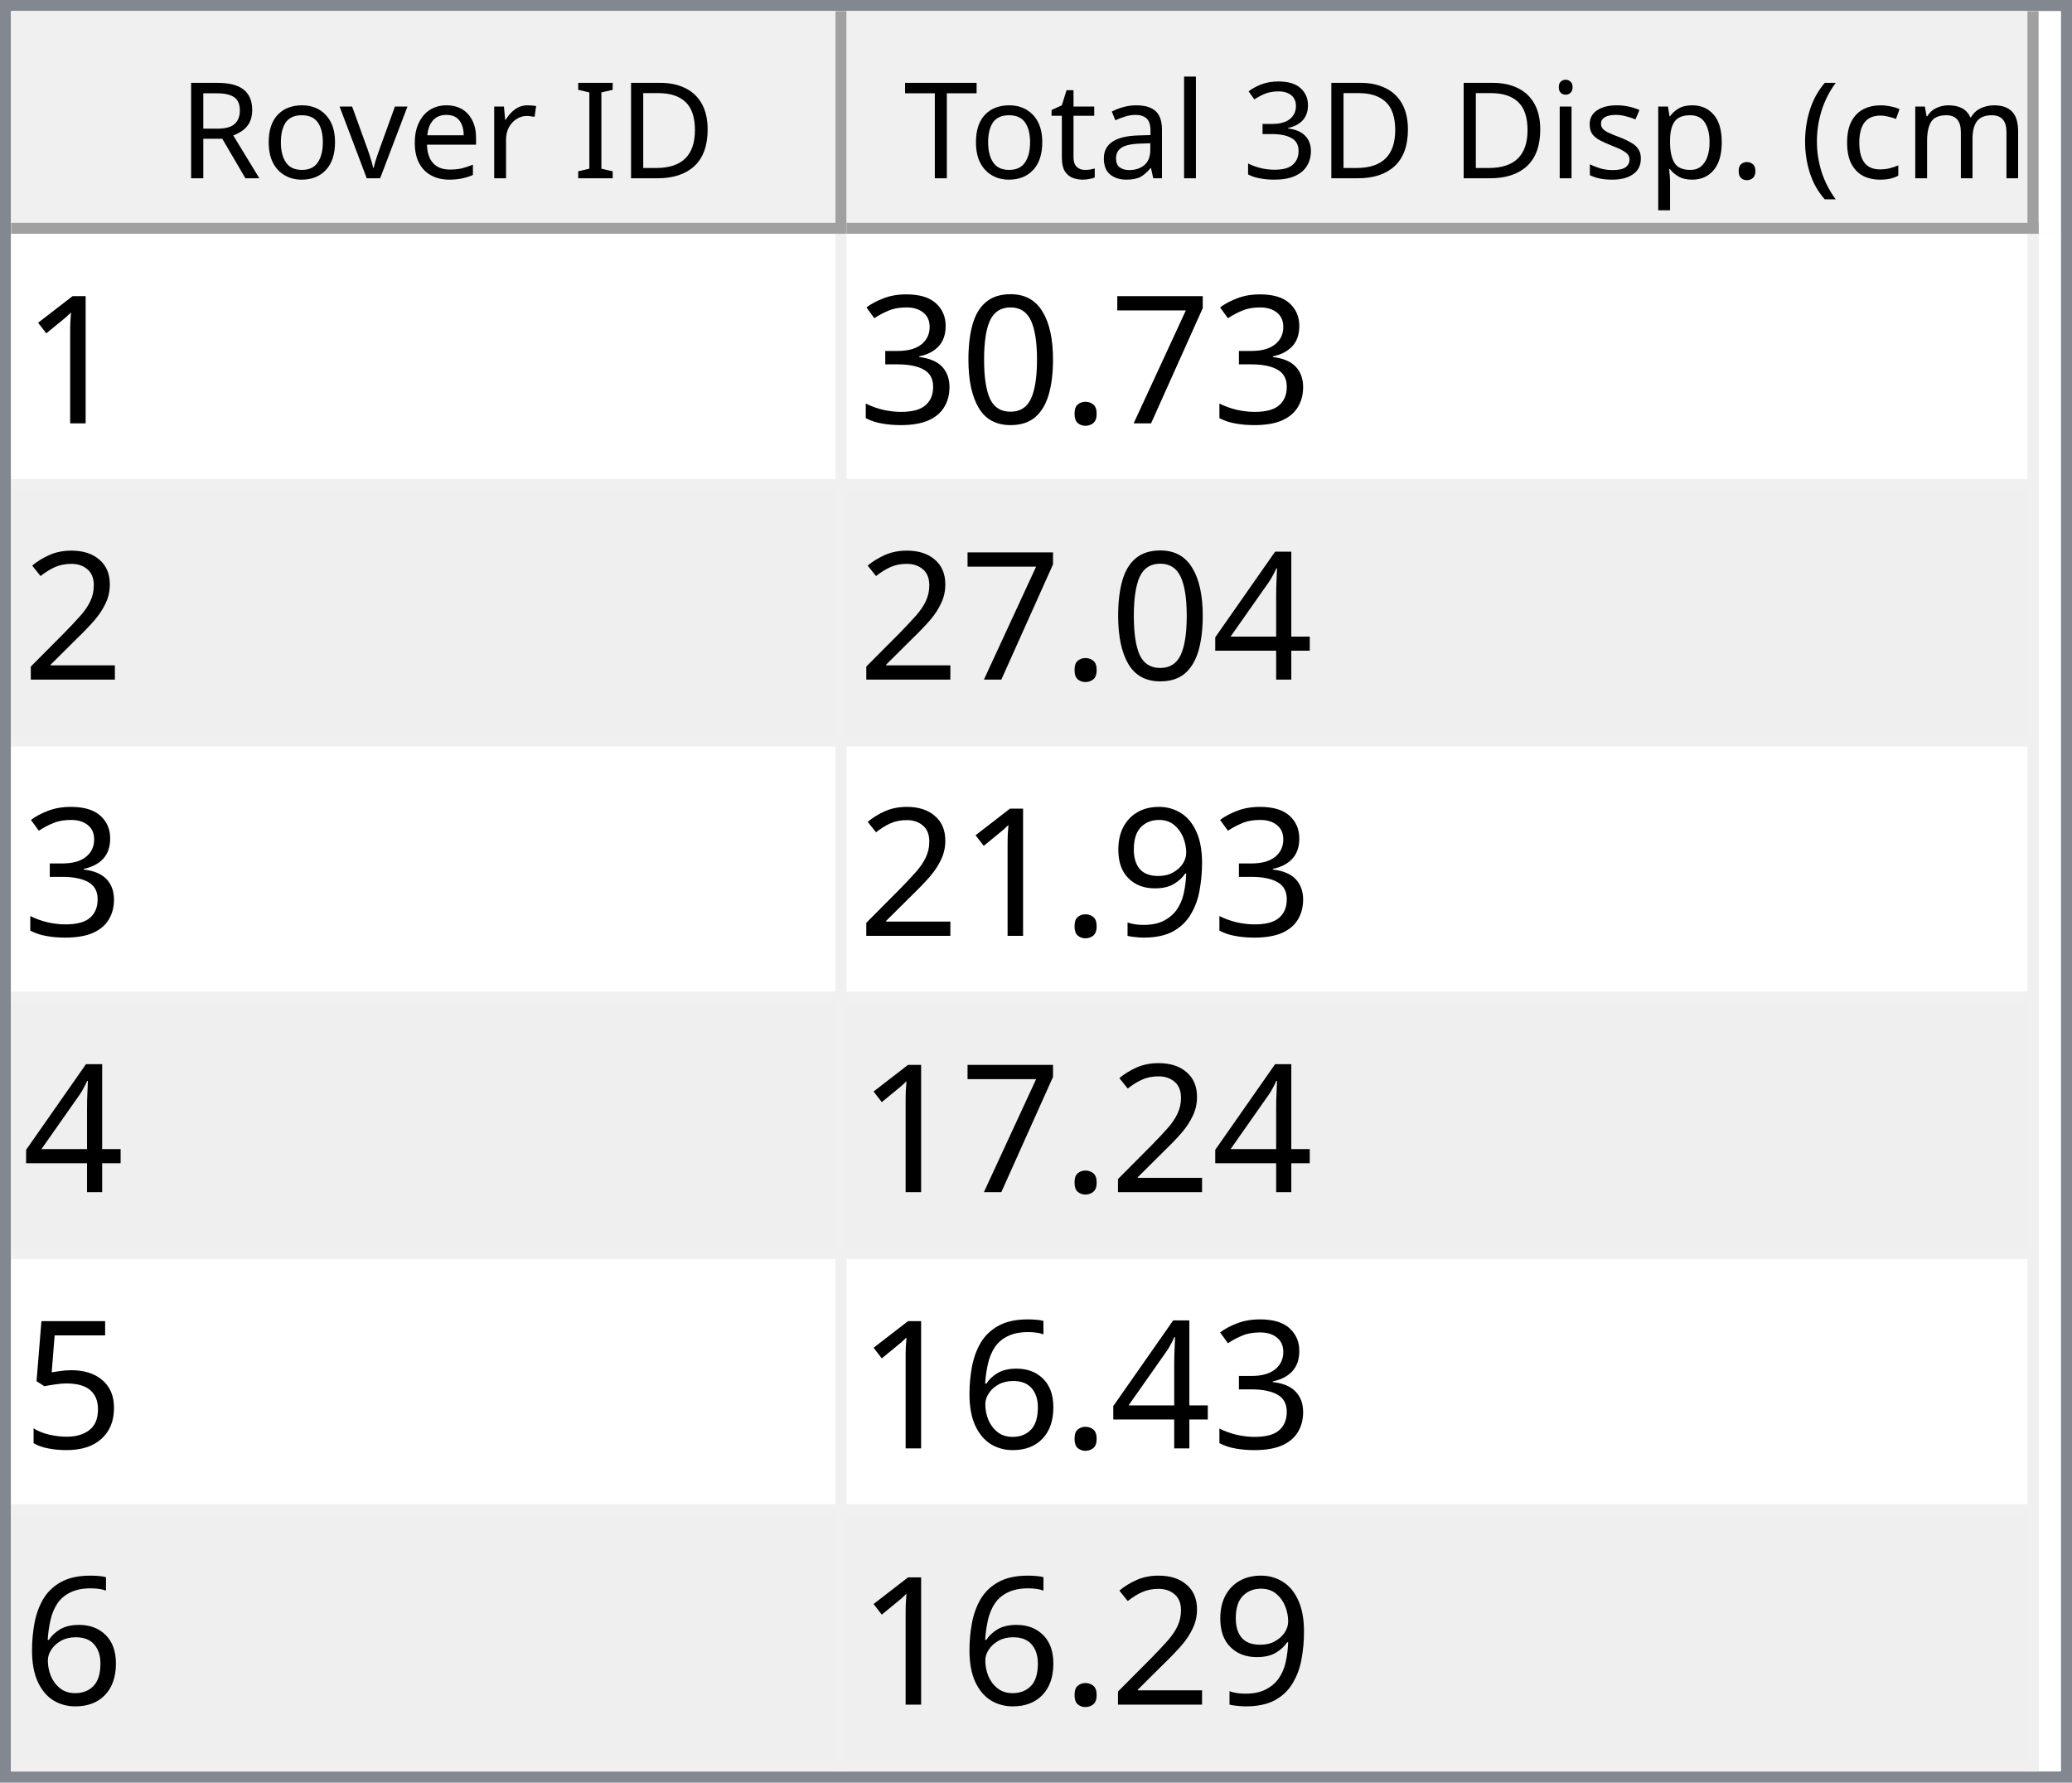
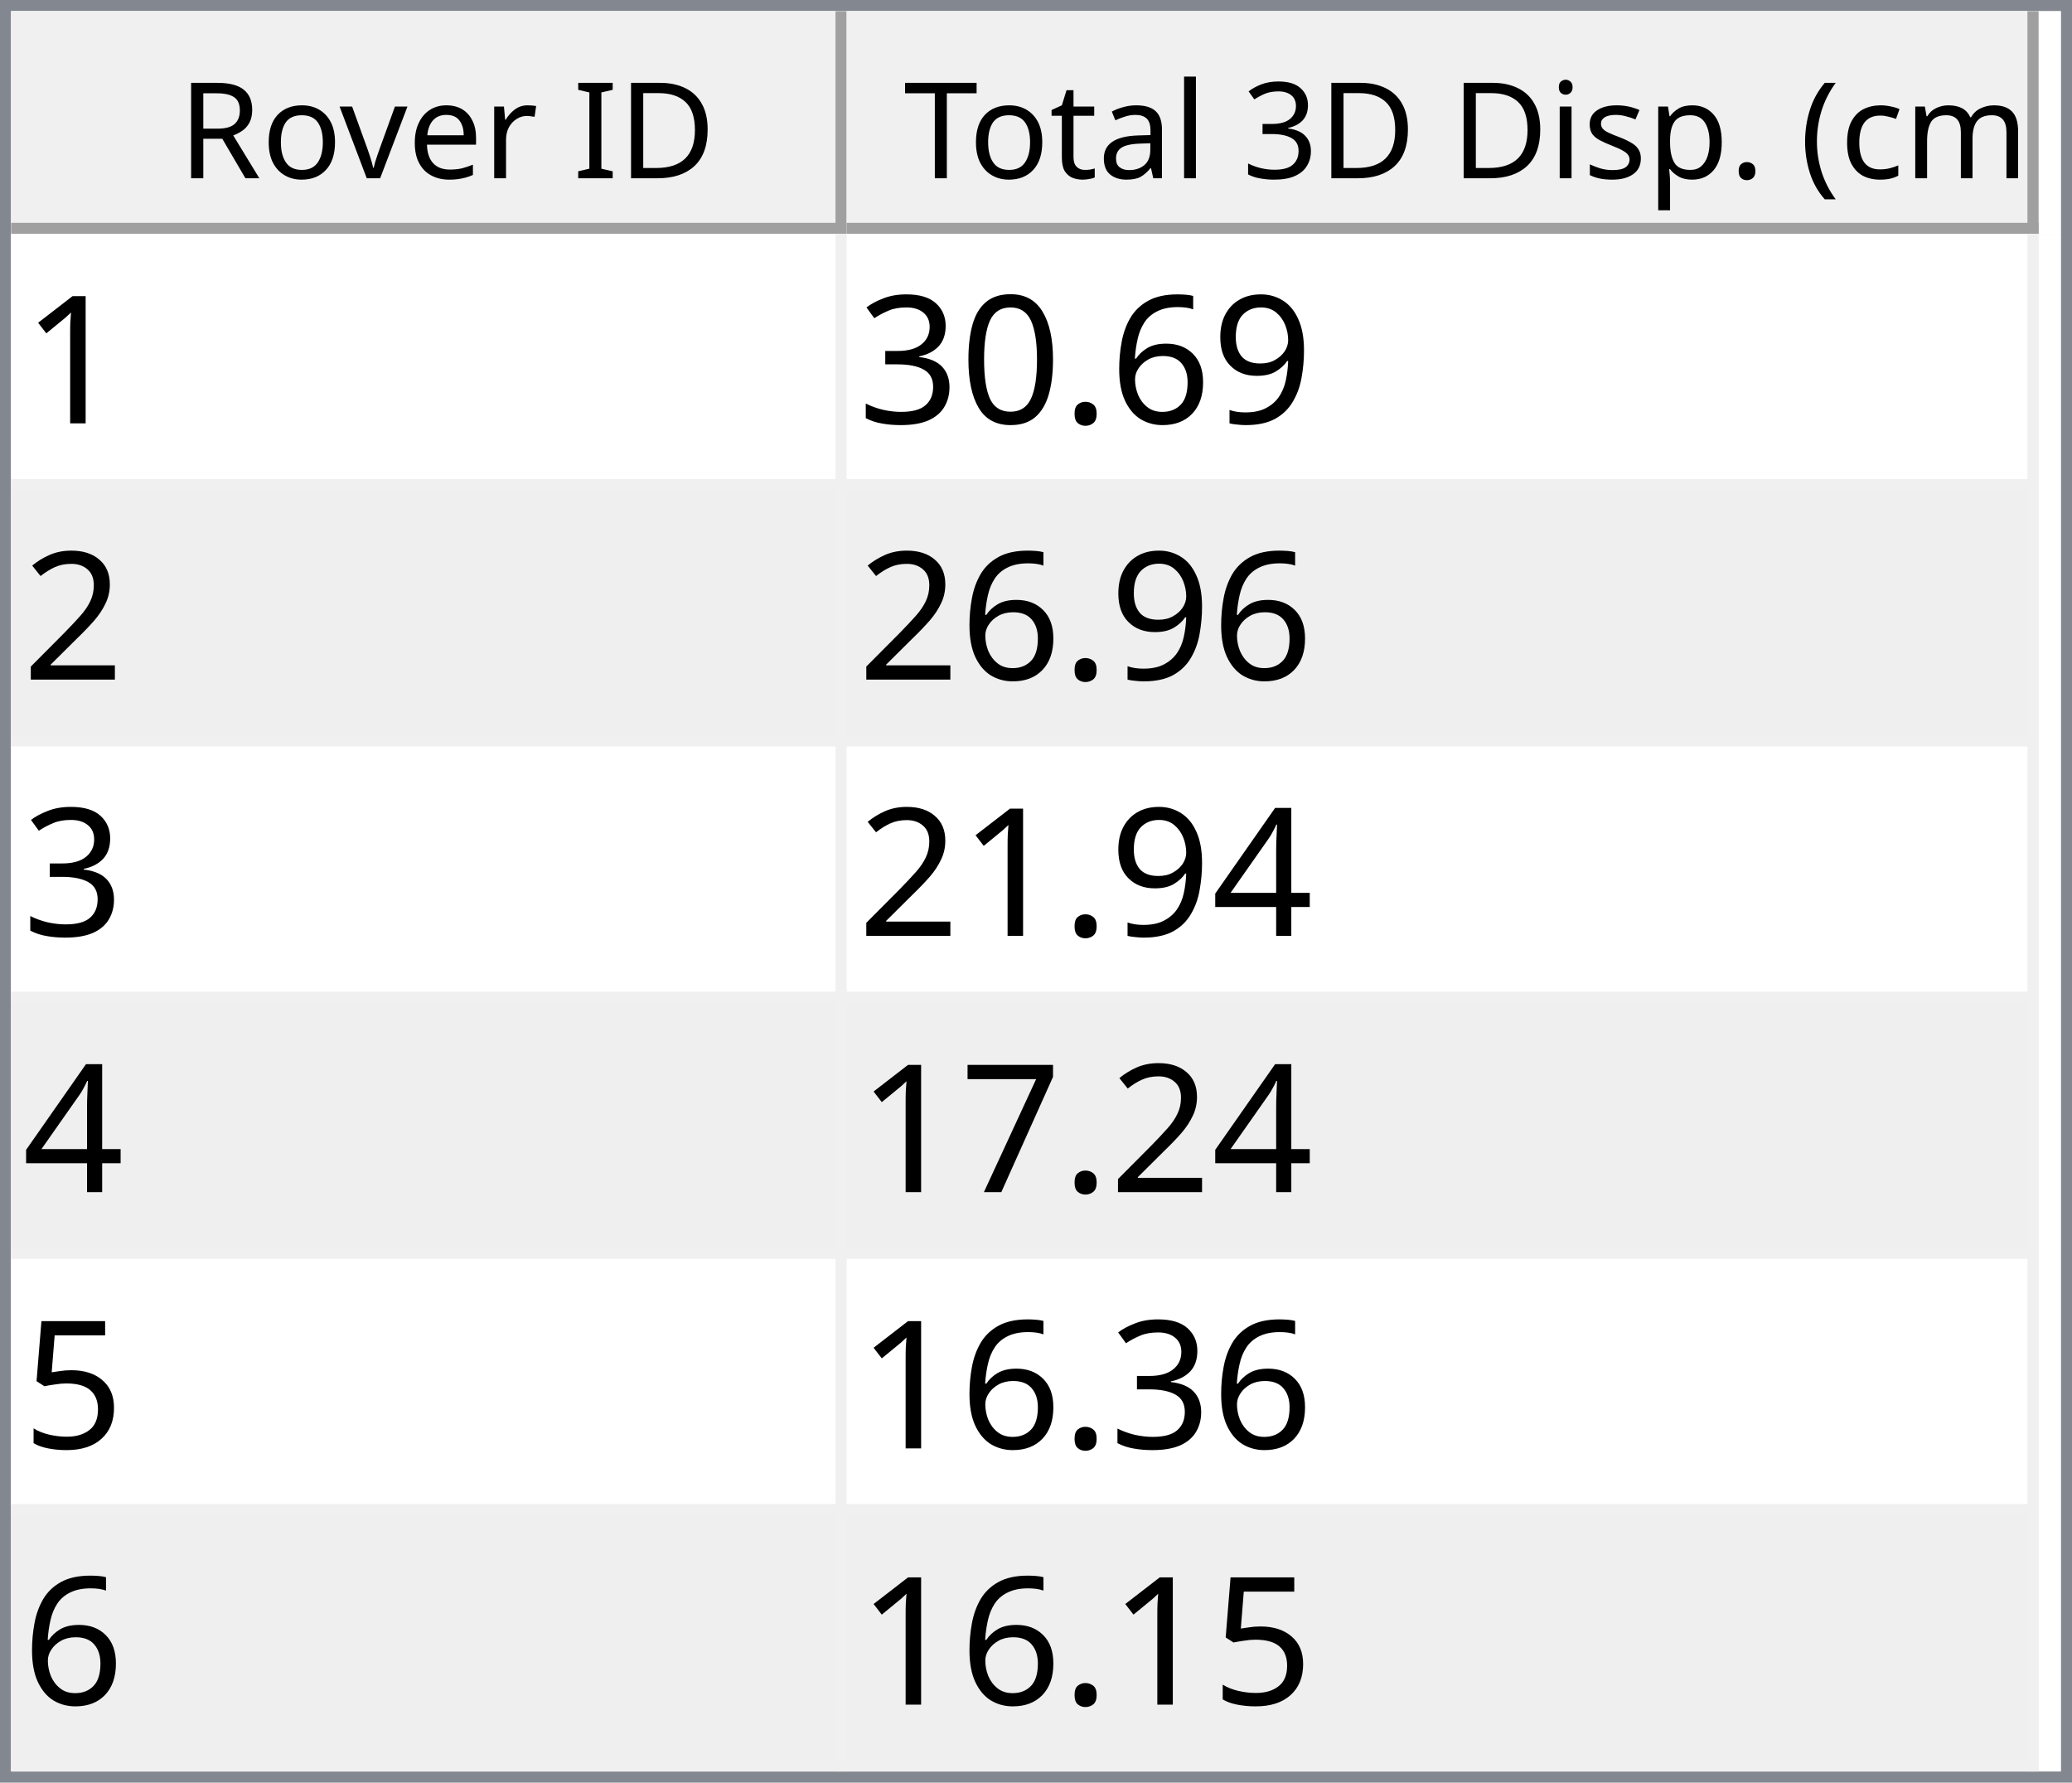
<svg xmlns="http://www.w3.org/2000/svg" style="fill-opacity:1; color-rendering:auto; color-interpolation:auto; text-rendering:auto; stroke:black; stroke-linecap:square; stroke-miterlimit:10; shape-rendering:auto; stroke-opacity:1; fill:black; stroke-dasharray:none; font-weight:normal; stroke-width:1; font-family:'Dialog'; font-style:normal; stroke-linejoin:miter; font-size:12px; stroke-dashoffset:0; image-rendering:auto;" width="186" height="160">
  <defs id="genericDefs" />
  <g>
    <defs id="defs1">
      <clipPath clipPathUnits="userSpaceOnUse" id="clipPath1">
        <path d="M0 0 L186 0 L186 160 L0 160 L0 0 Z" />
      </clipPath>
      <clipPath clipPathUnits="userSpaceOnUse" id="clipPath2">
        <path d="M0 0 L0 160 L186 160 L186 0 Z" />
      </clipPath>
      <clipPath clipPathUnits="userSpaceOnUse" id="clipPath3">
        <path d="M0 0 L0 20 L184 20 L184 0 Z" />
      </clipPath>
      <clipPath clipPathUnits="userSpaceOnUse" id="clipPath4">
        <path d="M0 0 L0 20 L75 20 L75 0 Z" />
      </clipPath>
      <clipPath clipPathUnits="userSpaceOnUse" id="clipPath5">
        <path d="M1 1 L1 19 L74 19 L74 1 Z" />
      </clipPath>
      <clipPath clipPathUnits="userSpaceOnUse" id="clipPath6">
        <path d="M0 0 L0 18 L73 18 L73 0 Z" />
      </clipPath>
      <clipPath clipPathUnits="userSpaceOnUse" id="clipPath7">
        <path d="M-0.5 -0.5 L-0.5 19.5 L74.5 19.5 L74.5 -0.5 Z" />
      </clipPath>
      <clipPath clipPathUnits="userSpaceOnUse" id="clipPath8">
        <path d="M0 0 L0 20 L107 20 L107 0 Z" />
      </clipPath>
      <clipPath clipPathUnits="userSpaceOnUse" id="clipPath9">
        <path d="M1 1 L1 19 L106 19 L106 1 Z" />
      </clipPath>
      <clipPath clipPathUnits="userSpaceOnUse" id="clipPath10">
        <path d="M0 0 L0 18 L105 18 L105 0 Z" />
      </clipPath>
      <clipPath clipPathUnits="userSpaceOnUse" id="clipPath11">
        <path d="M-0.5 -0.5 L-0.5 19.5 L106.5 19.5 L106.5 -0.5 Z" />
      </clipPath>
      <clipPath clipPathUnits="userSpaceOnUse" id="clipPath12">
        <path d="M0 0 L0 138 L184 138 L184 0 Z" />
      </clipPath>
      <clipPath clipPathUnits="userSpaceOnUse" id="clipPath13">
        <path d="M0 0 L0 138 L182 138 L182 0 Z" />
      </clipPath>
      <clipPath clipPathUnits="userSpaceOnUse" id="clipPath14">
        <path d="M-0.5 -0.5 L-0.5 137.5 L181.5 137.5 L181.5 -0.5 Z" />
      </clipPath>
      <clipPath clipPathUnits="userSpaceOnUse" id="clipPath15">
        <path d="M0 0 L0 22 L74 22 L74 0 Z" />
      </clipPath>
      <clipPath clipPathUnits="userSpaceOnUse" id="clipPath16">
        <path d="M0 0 L0 22 L106 22 L106 0 Z" />
      </clipPath>
      <font horiz-adv-x="64.551" id="font1">
        <font-face ascent="107.91" descent="25.098" units-per-em="100" style="font-style:normal; font-family:Segoe UI; font-weight:normal;" />
        <missing-glyph horiz-adv-x="64.551" d="M8.109 0 L8.109 68.266 L56.453 68.266 L56.453 0 L8.109 0 ZM15.328 7.234 L49.219 7.234 L49.219 61.031 L15.328 61.031 L15.328 7.234 Z" />
        <glyph unicode="D" horiz-adv-x="70.117" d="M9.188 0 L9.188 70.016 L28.516 70.016 Q65.531 70.016 65.531 35.891 Q65.531 19.672 55.25 9.836 Q44.969 0 27.734 0 L9.188 0 ZM17.391 62.594 L17.391 7.422 L27.828 7.422 Q41.609 7.422 49.273 14.797 Q56.938 22.172 56.938 35.688 Q56.938 62.594 28.328 62.594 L17.391 62.594 Z" />
        <glyph unicode="I" horiz-adv-x="26.611" d="M17.391 0 L9.188 0 L9.188 70.016 L17.391 70.016 L17.391 0 Z" />
        <glyph unicode=" " horiz-adv-x="27.393" d="" />
        <glyph unicode="r" horiz-adv-x="34.766" d="M34.188 41.891 Q32.078 43.5 28.125 43.5 Q23 43.5 19.555 38.672 Q16.109 33.844 16.109 25.484 L16.109 0 L8.109 0 L8.109 50 L16.109 50 L16.109 39.703 L16.312 39.703 Q18.016 44.969 21.531 47.922 Q25.047 50.875 29.391 50.875 Q32.516 50.875 34.188 50.203 L34.188 41.891 Z" />
        <glyph unicode="e" horiz-adv-x="52.295" d="M48.297 23 L12.984 23 Q13.188 14.656 17.484 10.109 Q21.781 5.562 29.297 5.562 Q37.75 5.562 44.828 11.141 L44.828 3.609 Q38.234 -1.172 27.391 -1.172 Q16.797 -1.172 10.742 5.641 Q4.688 12.453 4.688 24.812 Q4.688 36.469 11.305 43.82 Q17.922 51.172 27.734 51.172 Q37.547 51.172 42.922 44.828 Q48.297 38.484 48.297 27.203 L48.297 23 ZM40.094 29.781 Q40.047 36.719 36.75 40.578 Q33.453 44.438 27.594 44.438 Q21.922 44.438 17.969 40.383 Q14.016 36.328 13.094 29.781 L40.094 29.781 Z" />
        <glyph unicode="v" horiz-adv-x="47.9" d="M47.406 50 L27.484 0 L19.625 0 L0.688 50 L9.469 50 L22.172 13.672 Q23.578 9.672 23.922 6.688 L24.125 6.688 Q24.609 10.453 25.688 13.484 L38.969 50 L47.406 50 Z" />
        <glyph unicode="o" horiz-adv-x="58.594" d="M29 -1.172 Q17.922 -1.172 11.305 5.836 Q4.688 12.844 4.688 24.422 Q4.688 37.016 11.57 44.094 Q18.453 51.172 30.172 51.172 Q41.359 51.172 47.633 44.289 Q53.906 37.406 53.906 25.203 Q53.906 13.234 47.141 6.031 Q40.375 -1.172 29 -1.172 ZM29.594 44.438 Q21.875 44.438 17.383 39.188 Q12.891 33.938 12.891 24.703 Q12.891 15.828 17.43 10.695 Q21.969 5.562 29.594 5.562 Q37.359 5.562 41.531 10.594 Q45.703 15.625 45.703 24.906 Q45.703 34.281 41.531 39.359 Q37.359 44.438 29.594 44.438 Z" />
        <glyph unicode="R" horiz-adv-x="59.814" d="M59.375 0 L49.609 0 L37.891 19.625 Q36.281 22.359 34.766 24.289 Q33.25 26.219 31.664 27.438 Q30.078 28.656 28.25 29.219 Q26.422 29.781 24.125 29.781 L17.391 29.781 L17.391 0 L9.188 0 L9.188 70.016 L30.078 70.016 Q34.672 70.016 38.555 68.867 Q42.438 67.719 45.289 65.375 Q48.141 63.031 49.758 59.547 Q51.375 56.062 51.375 51.375 Q51.375 47.703 50.273 44.656 Q49.172 41.609 47.148 39.211 Q45.125 36.812 42.266 35.133 Q39.406 33.453 35.844 32.516 L35.844 32.328 Q37.594 31.547 38.891 30.547 Q40.188 29.547 41.359 28.18 Q42.531 26.812 43.68 25.078 Q44.828 23.344 46.234 21.047 L59.375 0 ZM17.391 62.594 L17.391 37.203 L28.516 37.203 Q31.594 37.203 34.203 38.133 Q36.812 39.062 38.719 40.797 Q40.625 42.531 41.703 45.047 Q42.781 47.562 42.781 50.688 Q42.781 56.297 39.141 59.445 Q35.5 62.594 28.609 62.594 L17.391 62.594 Z" />
        <glyph unicode=")" horiz-adv-x="30.176" d="M8.297 -15.922 L1.172 -15.922 Q16.406 2.344 16.406 26.812 Q16.406 51.469 1.078 70.016 L8.297 70.016 Q23.531 52.156 23.531 26.703 Q23.531 1.375 8.297 -15.922 Z" />
        <glyph unicode="m" horiz-adv-x="86.133" d="M79.109 0 L71.094 0 L71.094 28.719 Q71.094 37.016 68.531 40.727 Q65.969 44.438 59.906 44.438 Q54.781 44.438 51.195 39.75 Q47.609 35.062 47.609 28.516 L47.609 0 L39.594 0 L39.594 29.688 Q39.594 44.438 28.219 44.438 Q22.953 44.438 19.531 40.016 Q16.109 35.594 16.109 28.516 L16.109 0 L8.109 0 L8.109 50 L16.109 50 L16.109 42.094 L16.312 42.094 Q21.625 51.172 31.844 51.172 Q36.969 51.172 40.773 48.312 Q44.578 45.453 46 40.828 Q51.562 51.172 62.594 51.172 Q79.109 51.172 79.109 30.812 L79.109 0 Z" />
        <glyph unicode="c" horiz-adv-x="46.191" d="M42.188 2.297 Q36.422 -1.172 28.516 -1.172 Q17.828 -1.172 11.258 5.789 Q4.688 12.75 4.688 23.828 Q4.688 36.188 11.766 43.68 Q18.844 51.172 30.672 51.172 Q37.25 51.172 42.281 48.734 L42.281 40.531 Q36.719 44.438 30.375 44.438 Q22.703 44.438 17.797 38.945 Q12.891 33.453 12.891 24.516 Q12.891 15.719 17.508 10.641 Q22.125 5.562 29.891 5.562 Q36.422 5.562 42.188 9.906 L42.188 2.297 Z" />
        <glyph unicode="(" horiz-adv-x="30.176" d="M29.109 -15.922 L21.969 -15.922 Q6.844 1.375 6.844 26.703 Q6.844 52.156 21.969 70.016 L29.203 70.016 Q13.875 51.469 13.875 26.812 Q13.875 2.344 29.109 -15.922 Z" />
        <glyph unicode="." horiz-adv-x="21.68" d="M10.891 -1.078 Q8.641 -1.078 7.055 0.539 Q5.469 2.156 5.469 4.391 Q5.469 6.641 7.055 8.273 Q8.641 9.906 10.891 9.906 Q13.188 9.906 14.797 8.273 Q16.406 6.641 16.406 4.391 Q16.406 2.156 14.797 0.539 Q13.188 -1.078 10.891 -1.078 Z" />
        <glyph unicode="p" horiz-adv-x="58.789" d="M16.312 7.234 L16.109 7.234 L16.109 -23 L8.109 -23 L8.109 50 L16.109 50 L16.109 41.219 L16.312 41.219 Q22.219 51.172 33.594 51.172 Q43.266 51.172 48.688 44.461 Q54.109 37.75 54.109 26.469 Q54.109 13.922 48 6.375 Q41.891 -1.172 31.297 -1.172 Q21.578 -1.172 16.312 7.234 ZM16.109 27.391 L16.109 20.406 Q16.109 14.203 20.141 9.883 Q24.172 5.562 30.375 5.562 Q37.641 5.562 41.773 11.133 Q45.906 16.703 45.906 26.609 Q45.906 34.969 42.047 39.703 Q38.188 44.438 31.594 44.438 Q24.609 44.438 20.359 39.578 Q16.109 34.719 16.109 27.391 Z" />
        <glyph unicode="s" horiz-adv-x="42.432" d="M5.078 1.812 L5.078 10.406 Q11.625 5.562 19.484 5.562 Q30.031 5.562 30.031 12.594 Q30.031 14.594 29.125 15.992 Q28.219 17.391 26.68 18.461 Q25.141 19.531 23.07 20.383 Q21 21.234 18.609 22.172 Q15.281 23.484 12.766 24.828 Q10.25 26.172 8.57 27.859 Q6.891 29.547 6.031 31.695 Q5.172 33.844 5.172 36.719 Q5.172 40.234 6.789 42.945 Q8.406 45.656 11.086 47.484 Q13.766 49.312 17.211 50.242 Q20.656 51.172 24.312 51.172 Q30.812 51.172 35.938 48.922 L35.938 40.828 Q30.422 44.438 23.25 44.438 Q21 44.438 19.195 43.922 Q17.391 43.406 16.094 42.477 Q14.797 41.547 14.086 40.258 Q13.375 38.969 13.375 37.406 Q13.375 35.453 14.086 34.133 Q14.797 32.812 16.164 31.789 Q17.531 30.766 19.484 29.938 Q21.438 29.109 23.922 28.125 Q27.25 26.859 29.883 25.516 Q32.516 24.172 34.375 22.484 Q36.234 20.797 37.234 18.602 Q38.234 16.406 38.234 13.375 Q38.234 9.672 36.602 6.938 Q34.969 4.203 32.234 2.398 Q29.5 0.594 25.93 -0.289 Q22.359 -1.172 18.453 -1.172 Q10.75 -1.172 5.078 1.812 Z" />
        <glyph unicode="i" horiz-adv-x="24.219" d="M12.203 62.703 Q10.062 62.703 8.547 64.164 Q7.031 65.625 7.031 67.875 Q7.031 70.125 8.547 71.609 Q10.062 73.094 12.203 73.094 Q14.406 73.094 15.945 71.609 Q17.484 70.125 17.484 67.875 Q17.484 65.719 15.945 64.211 Q14.406 62.703 12.203 62.703 ZM16.109 0 L8.109 0 L8.109 50 L16.109 50 L16.109 0 Z" />
        <glyph unicode="3" horiz-adv-x="53.906" d="M46.531 19.828 Q46.531 15.094 44.75 11.211 Q42.969 7.328 39.719 4.57 Q36.469 1.812 31.93 0.297 Q27.391 -1.219 21.922 -1.219 Q11.922 -1.219 6 2.594 L6 11.188 Q13.094 5.609 22.219 5.609 Q25.875 5.609 28.828 6.539 Q31.781 7.469 33.906 9.227 Q36.031 10.984 37.18 13.477 Q38.328 15.969 38.328 19.094 Q38.328 32.812 18.797 32.812 L12.984 32.812 L12.984 39.594 L18.5 39.594 Q35.797 39.594 35.797 52.484 Q35.797 64.406 22.609 64.406 Q15.188 64.406 8.688 59.422 L8.688 67.188 Q15.375 71.188 24.609 71.188 Q29 71.188 32.57 69.969 Q36.141 68.75 38.68 66.555 Q41.219 64.359 42.609 61.281 Q44 58.203 44 54.5 Q44 40.672 30.031 36.719 L30.031 36.531 Q33.594 36.141 36.625 34.797 Q39.656 33.453 41.852 31.305 Q44.047 29.156 45.289 26.25 Q46.531 23.344 46.531 19.828 Z" />
        <glyph unicode="l" horiz-adv-x="24.219" d="M16.109 0 L8.109 0 L8.109 74.031 L16.109 74.031 L16.109 0 Z" />
        <glyph unicode="a" horiz-adv-x="50.879" d="M43.891 0 L35.891 0 L35.891 7.812 L35.688 7.812 Q30.469 -1.172 20.312 -1.172 Q12.844 -1.172 8.617 2.781 Q4.391 6.734 4.391 13.281 Q4.391 27.297 20.906 29.594 L35.891 31.688 Q35.891 44.438 25.594 44.438 Q16.547 44.438 9.281 38.281 L9.281 46.484 Q16.656 51.172 26.266 51.172 Q43.891 51.172 43.891 32.516 L43.891 0 ZM35.891 25.297 L23.828 23.641 Q18.266 22.859 15.43 20.875 Q12.594 18.891 12.594 13.875 Q12.594 10.203 15.211 7.883 Q17.828 5.562 22.172 5.562 Q28.125 5.562 32.008 9.742 Q35.891 13.922 35.891 20.312 L35.891 25.297 Z" />
        <glyph unicode="t" horiz-adv-x="33.887" d="M31.297 0.484 Q28.469 -1.078 23.828 -1.078 Q10.688 -1.078 10.688 13.578 L10.688 43.172 L2.094 43.172 L2.094 50 L10.688 50 L10.688 62.203 L18.703 64.797 L18.703 50 L31.297 50 L31.297 43.172 L18.703 43.172 L18.703 14.984 Q18.703 9.969 20.414 7.82 Q22.125 5.672 26.078 5.672 Q29.109 5.672 31.297 7.328 L31.297 0.484 Z" />
        <glyph unicode="T" horiz-adv-x="52.393" d="M50.594 62.594 L30.375 62.594 L30.375 0 L22.172 0 L22.172 62.594 L2 62.594 L2 70.016 L50.594 70.016 L50.594 62.594 Z" />
      </font>
      <font horiz-adv-x="75.0" id="font2">
        <font-face ascent="100.537" descent="21.973" units-per-em="100" style="font-style:normal; font-family:sans-serif; font-weight:normal;" />
        <missing-glyph horiz-adv-x="75.0" d="M12.5 0 L12.5 62.5 L62.5 62.5 L62.5 0 L12.5 0 ZM14.062 1.562 L60.938 1.562 L60.938 60.938 L14.062 60.938 L14.062 1.562 Z" />
        <glyph unicode="1" horiz-adv-x="55.615" d="M37.25 0 L28.469 0 L28.469 56 Q25.297 52.984 20.141 49.953 Q14.984 46.922 10.891 45.406 L10.891 53.906 Q18.266 57.375 23.781 62.305 Q29.297 67.234 31.594 71.875 L37.25 71.875 L37.25 0 Z" />
-         <glyph unicode="7" horiz-adv-x="55.615" d="M4.734 62.203 L4.734 70.656 L51.078 70.656 L51.078 63.812 Q44.234 56.547 37.523 44.484 Q30.812 32.422 27.156 19.672 Q24.516 10.688 23.781 0 L14.75 0 Q14.891 8.453 18.062 20.414 Q21.234 32.375 27.172 43.484 Q33.109 54.594 39.797 62.203 L4.734 62.203 Z" />
+         <glyph unicode="9" horiz-adv-x="55.615" d="M5.469 16.547 L13.922 17.328 Q14.984 11.375 18.016 8.688 Q21.047 6 25.781 6 Q29.828 6 32.883 7.859 Q35.938 9.719 37.891 12.82 Q39.844 15.922 41.164 21.195 Q42.484 26.469 42.484 31.938 Q42.484 32.516 42.438 33.688 Q39.797 29.5 35.234 26.883 Q30.672 24.266 25.344 24.266 Q16.453 24.266 10.305 30.711 Q4.156 37.156 4.156 47.703 Q4.156 58.594 10.578 65.234 Q17 71.875 26.656 71.875 Q33.641 71.875 39.43 68.117 Q45.219 64.359 48.219 57.398 Q51.219 50.438 51.219 37.25 Q51.219 23.531 48.242 15.406 Q45.266 7.281 39.383 3.031 Q33.5 -1.219 25.594 -1.219 Q17.188 -1.219 11.867 3.445 Q6.547 8.109 5.469 16.547 ZM41.453 48.141 Q41.453 55.719 37.43 60.156 Q33.406 64.594 27.734 64.594 Q21.875 64.594 17.531 59.812 Q13.188 55.031 13.188 47.406 Q13.188 40.578 17.312 36.305 Q21.438 32.031 27.484 32.031 Q33.594 32.031 37.523 36.305 Q41.453 40.578 41.453 48.141 Z" />
+         <glyph unicode="6" horiz-adv-x="55.615" d="M49.75 54.047 L41.016 53.375 Q39.844 58.547 37.703 60.891 Q34.125 64.656 28.906 64.656 Q24.703 64.656 21.531 62.312 Q17.391 59.281 14.992 53.469 Q12.594 47.656 12.5 36.922 Q15.672 41.75 20.266 44.094 Q24.859 46.438 29.891 46.438 Q38.672 46.438 44.852 39.969 Q51.031 33.5 51.031 23.25 Q51.031 16.5 48.125 10.719 Q45.219 4.938 40.141 1.859 Q35.062 -1.219 28.609 -1.219 Q17.625 -1.219 10.695 6.859 Q3.766 14.938 3.766 33.5 Q3.766 54.25 11.422 63.672 Q18.109 71.875 29.438 71.875 Q37.891 71.875 43.289 67.141 Q48.688 62.406 49.75 54.047 ZM13.875 23.188 Q13.875 18.656 15.797 14.508 Q17.719 10.359 21.188 8.18 Q24.656 6 28.469 6 Q34.031 6 38.039 10.492 Q42.047 14.984 42.047 22.703 Q42.047 30.125 38.086 34.398 Q34.125 38.672 28.125 38.672 Q22.172 38.672 18.023 34.398 Q13.875 30.125 13.875 23.188 Z" />
        <glyph unicode="." horiz-adv-x="27.783" d="M9.078 0 L9.078 10.016 L19.094 10.016 L19.094 0 L9.078 0 Z" />
        <glyph unicode="0" horiz-adv-x="55.615" d="M4.156 35.297 Q4.156 48 6.766 55.742 Q9.375 63.484 14.523 67.68 Q19.672 71.875 27.484 71.875 Q33.25 71.875 37.594 69.555 Q41.938 67.234 44.773 62.867 Q47.609 58.5 49.219 52.227 Q50.828 45.953 50.828 35.297 Q50.828 22.703 48.242 14.969 Q45.656 7.234 40.508 3.008 Q35.359 -1.219 27.484 -1.219 Q17.141 -1.219 11.234 6.203 Q4.156 15.141 4.156 35.297 ZM13.188 35.297 Q13.188 17.672 17.312 11.836 Q21.438 6 27.484 6 Q33.547 6 37.672 11.859 Q41.797 17.719 41.797 35.297 Q41.797 52.984 37.672 58.789 Q33.547 64.594 27.391 64.594 Q21.344 64.594 17.719 59.469 Q13.188 52.938 13.188 35.297 Z" />
        <glyph unicode="3" horiz-adv-x="55.615" d="M4.203 18.891 L12.984 20.062 Q14.5 12.594 18.141 9.297 Q21.781 6 27 6 Q33.203 6 37.477 10.297 Q41.75 14.594 41.75 20.953 Q41.75 27 37.797 30.93 Q33.844 34.859 27.734 34.859 Q25.25 34.859 21.531 33.891 L22.516 41.609 Q23.391 41.5 23.922 41.5 Q29.547 41.5 34.039 44.43 Q38.531 47.359 38.531 53.469 Q38.531 58.297 35.258 61.477 Q31.984 64.656 26.812 64.656 Q21.688 64.656 18.266 61.43 Q14.844 58.203 13.875 51.766 L5.078 53.328 Q6.688 62.156 12.398 67.016 Q18.109 71.875 26.609 71.875 Q32.469 71.875 37.398 69.359 Q42.328 66.844 44.945 62.5 Q47.562 58.156 47.562 53.266 Q47.562 48.641 45.07 44.828 Q42.578 41.016 37.703 38.766 Q44.047 37.312 47.562 32.695 Q51.078 28.078 51.078 21.141 Q51.078 11.766 44.242 5.25 Q37.406 -1.266 26.953 -1.266 Q17.531 -1.266 11.305 4.352 Q5.078 9.969 4.203 18.891 Z" />
        <glyph unicode="2" horiz-adv-x="55.615" d="M50.344 8.453 L50.344 0 L3.031 0 Q2.938 3.172 4.047 6.109 Q5.859 10.938 9.836 15.625 Q13.812 20.312 21.344 26.469 Q33.016 36.031 37.117 41.625 Q41.219 47.219 41.219 52.203 Q41.219 57.422 37.477 61.008 Q33.734 64.594 27.734 64.594 Q21.391 64.594 17.578 60.789 Q13.766 56.984 13.719 50.25 L4.688 51.172 Q5.609 61.281 11.664 66.578 Q17.719 71.875 27.938 71.875 Q38.234 71.875 44.242 66.164 Q50.25 60.453 50.25 52 Q50.25 47.703 48.492 43.555 Q46.734 39.406 42.656 34.812 Q38.578 30.219 29.109 22.219 Q21.188 15.578 18.945 13.211 Q16.703 10.844 15.234 8.453 L50.344 8.453 Z" />
        <glyph unicode="4" horiz-adv-x="55.615" d="M32.328 0 L32.328 17.141 L1.266 17.141 L1.266 25.203 L33.938 71.578 L41.109 71.578 L41.109 25.203 L50.781 25.203 L50.781 17.141 L41.109 17.141 L41.109 0 L32.328 0 ZM32.328 25.203 L32.328 57.469 L9.906 25.203 L32.328 25.203 Z" />
-         <glyph unicode="9" horiz-adv-x="55.615" d="M5.469 16.547 L13.922 17.328 Q14.984 11.375 18.016 8.688 Q21.047 6 25.781 6 Q29.828 6 32.883 7.859 Q35.938 9.719 37.891 12.82 Q39.844 15.922 41.164 21.195 Q42.484 26.469 42.484 31.938 Q42.484 32.516 42.438 33.688 Q39.797 29.5 35.234 26.883 Q30.672 24.266 25.344 24.266 Q16.453 24.266 10.305 30.711 Q4.156 37.156 4.156 47.703 Q4.156 58.594 10.578 65.234 Q17 71.875 26.656 71.875 Q33.641 71.875 39.43 68.117 Q45.219 64.359 48.219 57.398 Q51.219 50.438 51.219 37.25 Q51.219 23.531 48.242 15.406 Q45.266 7.281 39.383 3.031 Q33.5 -1.219 25.594 -1.219 Q17.188 -1.219 11.867 3.445 Q6.547 8.109 5.469 16.547 ZM41.453 48.141 Q41.453 55.719 37.43 60.156 Q33.406 64.594 27.734 64.594 Q21.875 64.594 17.531 59.812 Q13.188 55.031 13.188 47.406 Q13.188 40.578 17.312 36.305 Q21.438 32.031 27.484 32.031 Q33.594 32.031 37.523 36.305 Q41.453 40.578 41.453 48.141 Z" />
+         <glyph unicode="7" horiz-adv-x="55.615" d="M4.734 62.203 L4.734 70.656 L51.078 70.656 L51.078 63.812 Q44.234 56.547 37.523 44.484 Q30.812 32.422 27.156 19.672 Q24.516 10.688 23.781 0 L14.75 0 Q14.891 8.453 18.062 20.414 Q21.234 32.375 27.172 43.484 Q33.109 54.594 39.797 62.203 L4.734 62.203 Z" />
        <glyph unicode="5" horiz-adv-x="55.615" d="M4.156 18.75 L13.375 19.531 Q14.406 12.797 18.141 9.398 Q21.875 6 27.156 6 Q33.5 6 37.891 10.789 Q42.281 15.578 42.281 23.484 Q42.281 31 38.062 35.352 Q33.844 39.703 27 39.703 Q22.75 39.703 19.336 37.773 Q15.922 35.844 13.969 32.766 L5.719 33.844 L12.641 70.609 L48.25 70.609 L48.25 62.203 L19.672 62.203 L15.828 42.969 Q22.266 47.469 29.344 47.469 Q38.719 47.469 45.164 40.969 Q51.609 34.469 51.609 24.266 Q51.609 14.547 45.953 7.469 Q39.062 -1.219 27.156 -1.219 Q17.391 -1.219 11.211 4.25 Q5.031 9.719 4.156 18.75 Z" />
-         <glyph unicode="6" horiz-adv-x="55.615" d="M49.75 54.047 L41.016 53.375 Q39.844 58.547 37.703 60.891 Q34.125 64.656 28.906 64.656 Q24.703 64.656 21.531 62.312 Q17.391 59.281 14.992 53.469 Q12.594 47.656 12.5 36.922 Q15.672 41.75 20.266 44.094 Q24.859 46.438 29.891 46.438 Q38.672 46.438 44.852 39.969 Q51.031 33.5 51.031 23.25 Q51.031 16.5 48.125 10.719 Q45.219 4.938 40.141 1.859 Q35.062 -1.219 28.609 -1.219 Q17.625 -1.219 10.695 6.859 Q3.766 14.938 3.766 33.5 Q3.766 54.25 11.422 63.672 Q18.109 71.875 29.438 71.875 Q37.891 71.875 43.289 67.141 Q48.688 62.406 49.75 54.047 ZM13.875 23.188 Q13.875 18.656 15.797 14.508 Q17.719 10.359 21.188 8.18 Q24.656 6 28.469 6 Q34.031 6 38.039 10.492 Q42.047 14.984 42.047 22.703 Q42.047 30.125 38.086 34.398 Q34.125 38.672 28.125 38.672 Q22.172 38.672 18.023 34.398 Q13.875 30.125 13.875 23.188 Z" />
      </font>
    </defs>
    <g style="fill:white; stroke:white;">
      <rect x="0" y="0" width="186" style="clip-path:url(#clipPath1); stroke:none;" height="160" />
    </g>
    <g style="fill:white; text-rendering:optimizeSpeed; color-rendering:optimizeSpeed; image-rendering:optimizeSpeed; shape-rendering:crispEdges; stroke:white; color-interpolation:sRGB;">
      <rect x="0" width="186" height="160" y="0" style="stroke:none;" />
      <path style="stroke:none;" d="M0 160 L186 160 L186 0 L0 0 Z" />
    </g>
    <g style="fill:rgb(240,240,240); font-family:'Segoe UI'; stroke:rgb(240,240,240);">
      <rect x="0" y="0" width="186" style="clip-path:url(#clipPath2); stroke:none;" height="160" />
    </g>
    <g style="fill:rgb(130,135,144); font-family:'Segoe UI'; stroke:rgb(130,135,144);">
      <path d="M0 0 L186 0 L186 160 L0 160 L0 0 ZM1 1 L185 1 L185 159 L1 159 L1 1 Z" style="fill-rule:evenodd; clip-path:url(#clipPath2); stroke:none;" />
    </g>
    <g style="fill:white; font-family:'Segoe UI'; stroke:white;" transform="translate(1,1)">
      <rect x="0" y="0" width="184" style="clip-path:url(#clipPath3); stroke:none;" height="20" />
    </g>
    <g style="fill:rgb(240,240,240); font-family:'Segoe UI'; stroke:rgb(240,240,240);" transform="translate(1,1)">
      <rect x="0" y="0" width="75" style="clip-path:url(#clipPath4); stroke:none;" height="20" />
    </g>
    <g style="font-family:'Segoe UI';" transform="translate(2,2)">
      <text x="14" xml:space="preserve" y="14" style="clip-path:url(#clipPath6); stroke:none;">Rover ID</text>
    </g>
    <g style="fill:rgb(160,160,160); font-family:'Segoe UI'; stroke:rgb(160,160,160); stroke-linejoin:bevel;" transform="translate(1.5,1.5)">
      <line x1="74" x2="74" y1="0" style="fill:none; clip-path:url(#clipPath7);" y2="19" />
    </g>
    <g style="fill:rgb(160,160,160); font-family:'Segoe UI'; stroke:rgb(160,160,160); stroke-linejoin:bevel;" transform="matrix(1,0,0,1,1,1) translate(0.5,0.5)">
      <line x1="0" x2="74" y1="19" style="fill:none; clip-path:url(#clipPath7);" y2="19" />
    </g>
    <g style="fill:rgb(240,240,240); font-family:'Segoe UI'; stroke:rgb(240,240,240);" transform="translate(76,1)">
      <rect x="0" y="0" width="107" style="clip-path:url(#clipPath8); stroke:none;" height="20" />
    </g>
    <g style="font-family:'Segoe UI';" transform="translate(77,2)">
      <text x="1" xml:space="preserve" y="14" style="clip-path:url(#clipPath10); stroke:none;"> Total 3D Disp. (cm)</text>
    </g>
    <g style="fill:rgb(160,160,160); font-family:'Segoe UI'; stroke:rgb(160,160,160); stroke-linejoin:bevel;" transform="translate(76.5,1.5)">
      <line x1="106" x2="106" y1="0" style="fill:none; clip-path:url(#clipPath11);" y2="19" />
    </g>
    <g style="fill:rgb(160,160,160); font-family:'Segoe UI'; stroke:rgb(160,160,160); stroke-linejoin:bevel;" transform="matrix(1,0,0,1,76,1) translate(0.5,0.5)">
      <line x1="0" x2="106" y1="19" style="fill:none; clip-path:url(#clipPath11);" y2="19" />
    </g>
    <g style="fill:white; font-family:'Segoe UI'; stroke:white;" transform="translate(1,21)">
      <rect x="0" y="0" width="184" style="clip-path:url(#clipPath12); stroke:none;" height="138" />
    </g>
    <g style="fill:rgb(240,240,240); font-size:16px; font-family:sans-serif; stroke:rgb(240,240,240);" transform="translate(1,21)">
      <rect x="0" y="0" width="182" style="clip-path:url(#clipPath13); stroke:none;" height="138" />
      <line transform="translate(0.5,0.5)" x1="0" x2="181" y1="22" style="clip-path:url(#clipPath14); fill:none; stroke-linejoin:bevel;" y2="22" />
    </g>
    <g transform="matrix(1,0,0,1,1,21) translate(0.5,0.5)" style="fill:rgb(240,240,240); font-size:16px; font-family:sans-serif; stroke:rgb(240,240,240); stroke-linejoin:bevel;">
      <line x1="0" x2="181" y1="45" style="fill:none; clip-path:url(#clipPath14);" y2="45" />
    </g>
    <g transform="matrix(1,0,0,1,1,21) translate(0.5,0.5)" style="fill:rgb(240,240,240); font-size:16px; font-family:sans-serif; stroke:rgb(240,240,240); stroke-linejoin:bevel;">
      <line x1="0" x2="181" y1="68" style="fill:none; clip-path:url(#clipPath14);" y2="68" />
    </g>
    <g transform="matrix(1,0,0,1,1,21) translate(0.5,0.5)" style="fill:rgb(240,240,240); font-size:16px; font-family:sans-serif; stroke:rgb(240,240,240); stroke-linejoin:bevel;">
      <line x1="0" x2="181" y1="91" style="fill:none; clip-path:url(#clipPath14);" y2="91" />
    </g>
    <g transform="matrix(1,0,0,1,1,21) translate(0.5,0.5)" style="fill:rgb(240,240,240); font-size:16px; font-family:sans-serif; stroke:rgb(240,240,240); stroke-linejoin:bevel;">
      <line x1="0" x2="181" y1="114" style="fill:none; clip-path:url(#clipPath14);" y2="114" />
    </g>
    <g transform="matrix(1,0,0,1,1,21) translate(0.5,0.5)" style="fill:rgb(240,240,240); font-size:16px; font-family:sans-serif; stroke:rgb(240,240,240); stroke-linejoin:bevel;">
      <line x1="0" x2="181" y1="137" style="fill:none; clip-path:url(#clipPath14);" y2="137" />
    </g>
    <g transform="matrix(1,0,0,1,1,21) translate(0.5,0.5)" style="fill:rgb(240,240,240); font-size:16px; font-family:sans-serif; stroke:rgb(240,240,240); stroke-linejoin:bevel;">
      <line x1="74" x2="74" y1="0" style="fill:none; clip-path:url(#clipPath14);" y2="137" />
    </g>
    <g transform="matrix(1,0,0,1,1,21) translate(0.5,0.5)" style="fill:rgb(240,240,240); font-size:16px; font-family:sans-serif; stroke:rgb(240,240,240); stroke-linejoin:bevel;">
      <line x1="181" x2="181" y1="0" style="fill:none; clip-path:url(#clipPath14);" y2="137" />
    </g>
    <g style="fill:white; font-size:16px; font-family:sans-serif; stroke:white;" transform="matrix(1,0,0,1,1,21)">
      <rect x="0" y="0" width="74" style="clip-path:url(#clipPath15); stroke:none;" height="22" />
      <text x="1" y="17" style="fill:black; clip-path:url(#clipPath15); stroke:none;" xml:space="preserve">1</text>
    </g>
    <g style="fill:white; font-size:16px; font-family:sans-serif; stroke:white;" transform="matrix(1,0,0,1,1,21) translate(75,0)">
      <rect x="0" y="0" width="106" style="clip-path:url(#clipPath16); stroke:none;" height="22" />
-       <text x="1" y="17" style="fill:black; clip-path:url(#clipPath16); stroke:none;" xml:space="preserve">30.73</text>
+       <text x="1" y="17" style="fill:black; clip-path:url(#clipPath16); stroke:none;" xml:space="preserve">30.69</text>
    </g>
    <g style="fill:rgb(239,239,239); font-size:16px; font-family:sans-serif; stroke:rgb(239,239,239);" transform="matrix(1,0,0,1,1,21) translate(0,23)">
      <rect x="0" y="0" width="74" style="clip-path:url(#clipPath15); stroke:none;" height="22" />
      <text x="1" y="17" style="fill:black; clip-path:url(#clipPath15); stroke:none;" xml:space="preserve">2</text>
    </g>
    <g style="fill:rgb(239,239,239); font-size:16px; font-family:sans-serif; stroke:rgb(239,239,239);" transform="matrix(1,0,0,1,1,21) translate(75,23)">
      <rect x="0" y="0" width="106" style="clip-path:url(#clipPath16); stroke:none;" height="22" />
-       <text x="1" y="17" style="fill:black; clip-path:url(#clipPath16); stroke:none;" xml:space="preserve">27.04</text>
+       <text x="1" y="17" style="fill:black; clip-path:url(#clipPath16); stroke:none;" xml:space="preserve">26.96</text>
    </g>
    <g style="fill:white; font-size:16px; font-family:sans-serif; stroke:white;" transform="matrix(1,0,0,1,1,21) translate(0,46)">
      <rect x="0" y="0" width="74" style="clip-path:url(#clipPath15); stroke:none;" height="22" />
      <text x="1" y="17" style="fill:black; clip-path:url(#clipPath15); stroke:none;" xml:space="preserve">3</text>
    </g>
    <g style="fill:white; font-size:16px; font-family:sans-serif; stroke:white;" transform="matrix(1,0,0,1,1,21) translate(75,46)">
      <rect x="0" y="0" width="106" style="clip-path:url(#clipPath16); stroke:none;" height="22" />
-       <text x="1" y="17" style="fill:black; clip-path:url(#clipPath16); stroke:none;" xml:space="preserve">21.93</text>
+       <text x="1" y="17" style="fill:black; clip-path:url(#clipPath16); stroke:none;" xml:space="preserve">21.94</text>
    </g>
    <g style="fill:rgb(239,239,239); font-size:16px; font-family:sans-serif; stroke:rgb(239,239,239);" transform="matrix(1,0,0,1,1,21) translate(0,69)">
      <rect x="0" y="0" width="74" style="clip-path:url(#clipPath15); stroke:none;" height="22" />
      <text x="1" y="17" style="fill:black; clip-path:url(#clipPath15); stroke:none;" xml:space="preserve">4</text>
    </g>
    <g style="fill:rgb(239,239,239); font-size:16px; font-family:sans-serif; stroke:rgb(239,239,239);" transform="matrix(1,0,0,1,1,21) translate(75,69)">
      <rect x="0" y="0" width="106" style="clip-path:url(#clipPath16); stroke:none;" height="22" />
      <text x="1" y="17" style="fill:black; clip-path:url(#clipPath16); stroke:none;" xml:space="preserve">17.24</text>
    </g>
    <g style="fill:white; font-size:16px; font-family:sans-serif; stroke:white;" transform="matrix(1,0,0,1,1,21) translate(0,92)">
      <rect x="0" y="0" width="74" style="clip-path:url(#clipPath15); stroke:none;" height="22" />
      <text x="1" y="17" style="fill:black; clip-path:url(#clipPath15); stroke:none;" xml:space="preserve">5</text>
    </g>
    <g style="fill:white; font-size:16px; font-family:sans-serif; stroke:white;" transform="matrix(1,0,0,1,1,21) translate(75,92)">
      <rect x="0" y="0" width="106" style="clip-path:url(#clipPath16); stroke:none;" height="22" />
-       <text x="1" y="17" style="fill:black; clip-path:url(#clipPath16); stroke:none;" xml:space="preserve">16.43</text>
+       <text x="1" y="17" style="fill:black; clip-path:url(#clipPath16); stroke:none;" xml:space="preserve">16.36</text>
    </g>
    <g style="fill:rgb(239,239,239); font-size:16px; font-family:sans-serif; stroke:rgb(239,239,239);" transform="matrix(1,0,0,1,1,21) translate(0,115)">
      <rect x="0" y="0" width="74" style="clip-path:url(#clipPath15); stroke:none;" height="22" />
      <text x="1" y="17" style="fill:black; clip-path:url(#clipPath15); stroke:none;" xml:space="preserve">6</text>
    </g>
    <g style="fill:rgb(239,239,239); font-size:16px; font-family:sans-serif; stroke:rgb(239,239,239);" transform="matrix(1,0,0,1,1,21) translate(75,115)">
      <rect x="0" y="0" width="106" style="clip-path:url(#clipPath16); stroke:none;" height="22" />
-       <text x="1" y="17" style="fill:black; clip-path:url(#clipPath16); stroke:none;" xml:space="preserve">16.29</text>
+       <text x="1" y="17" style="fill:black; clip-path:url(#clipPath16); stroke:none;" xml:space="preserve">16.15</text>
    </g>
  </g>
</svg>
